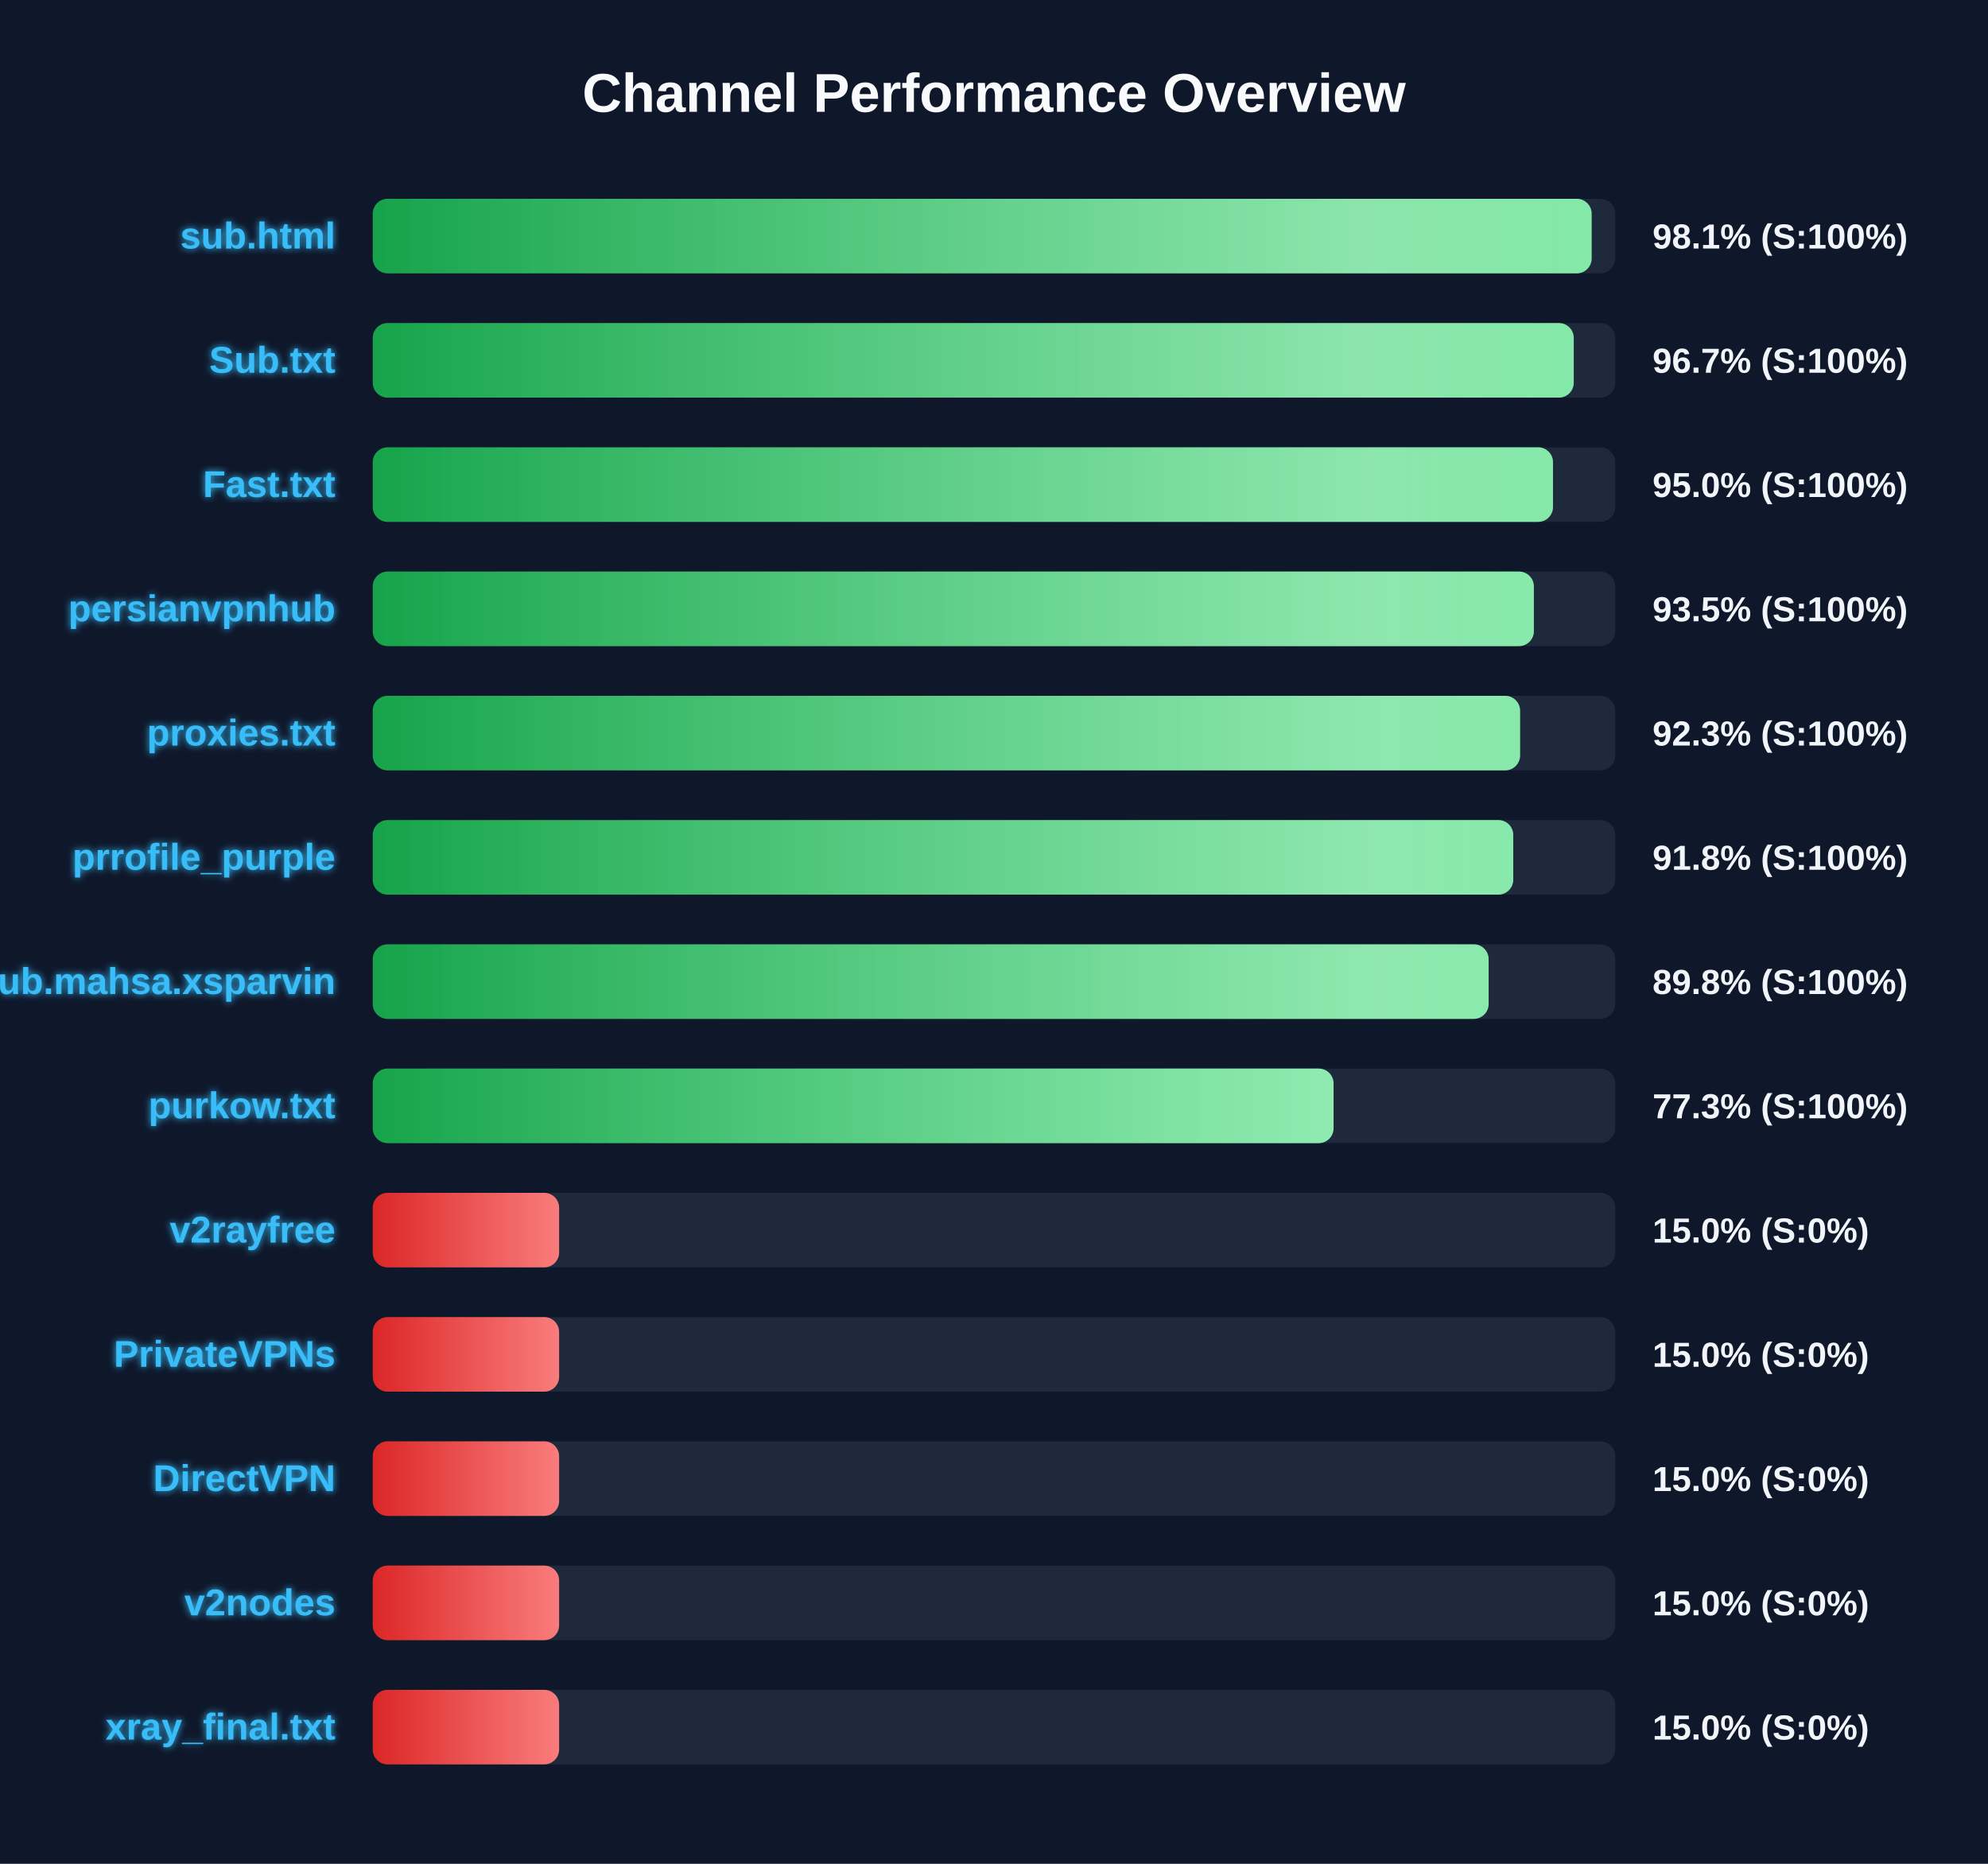
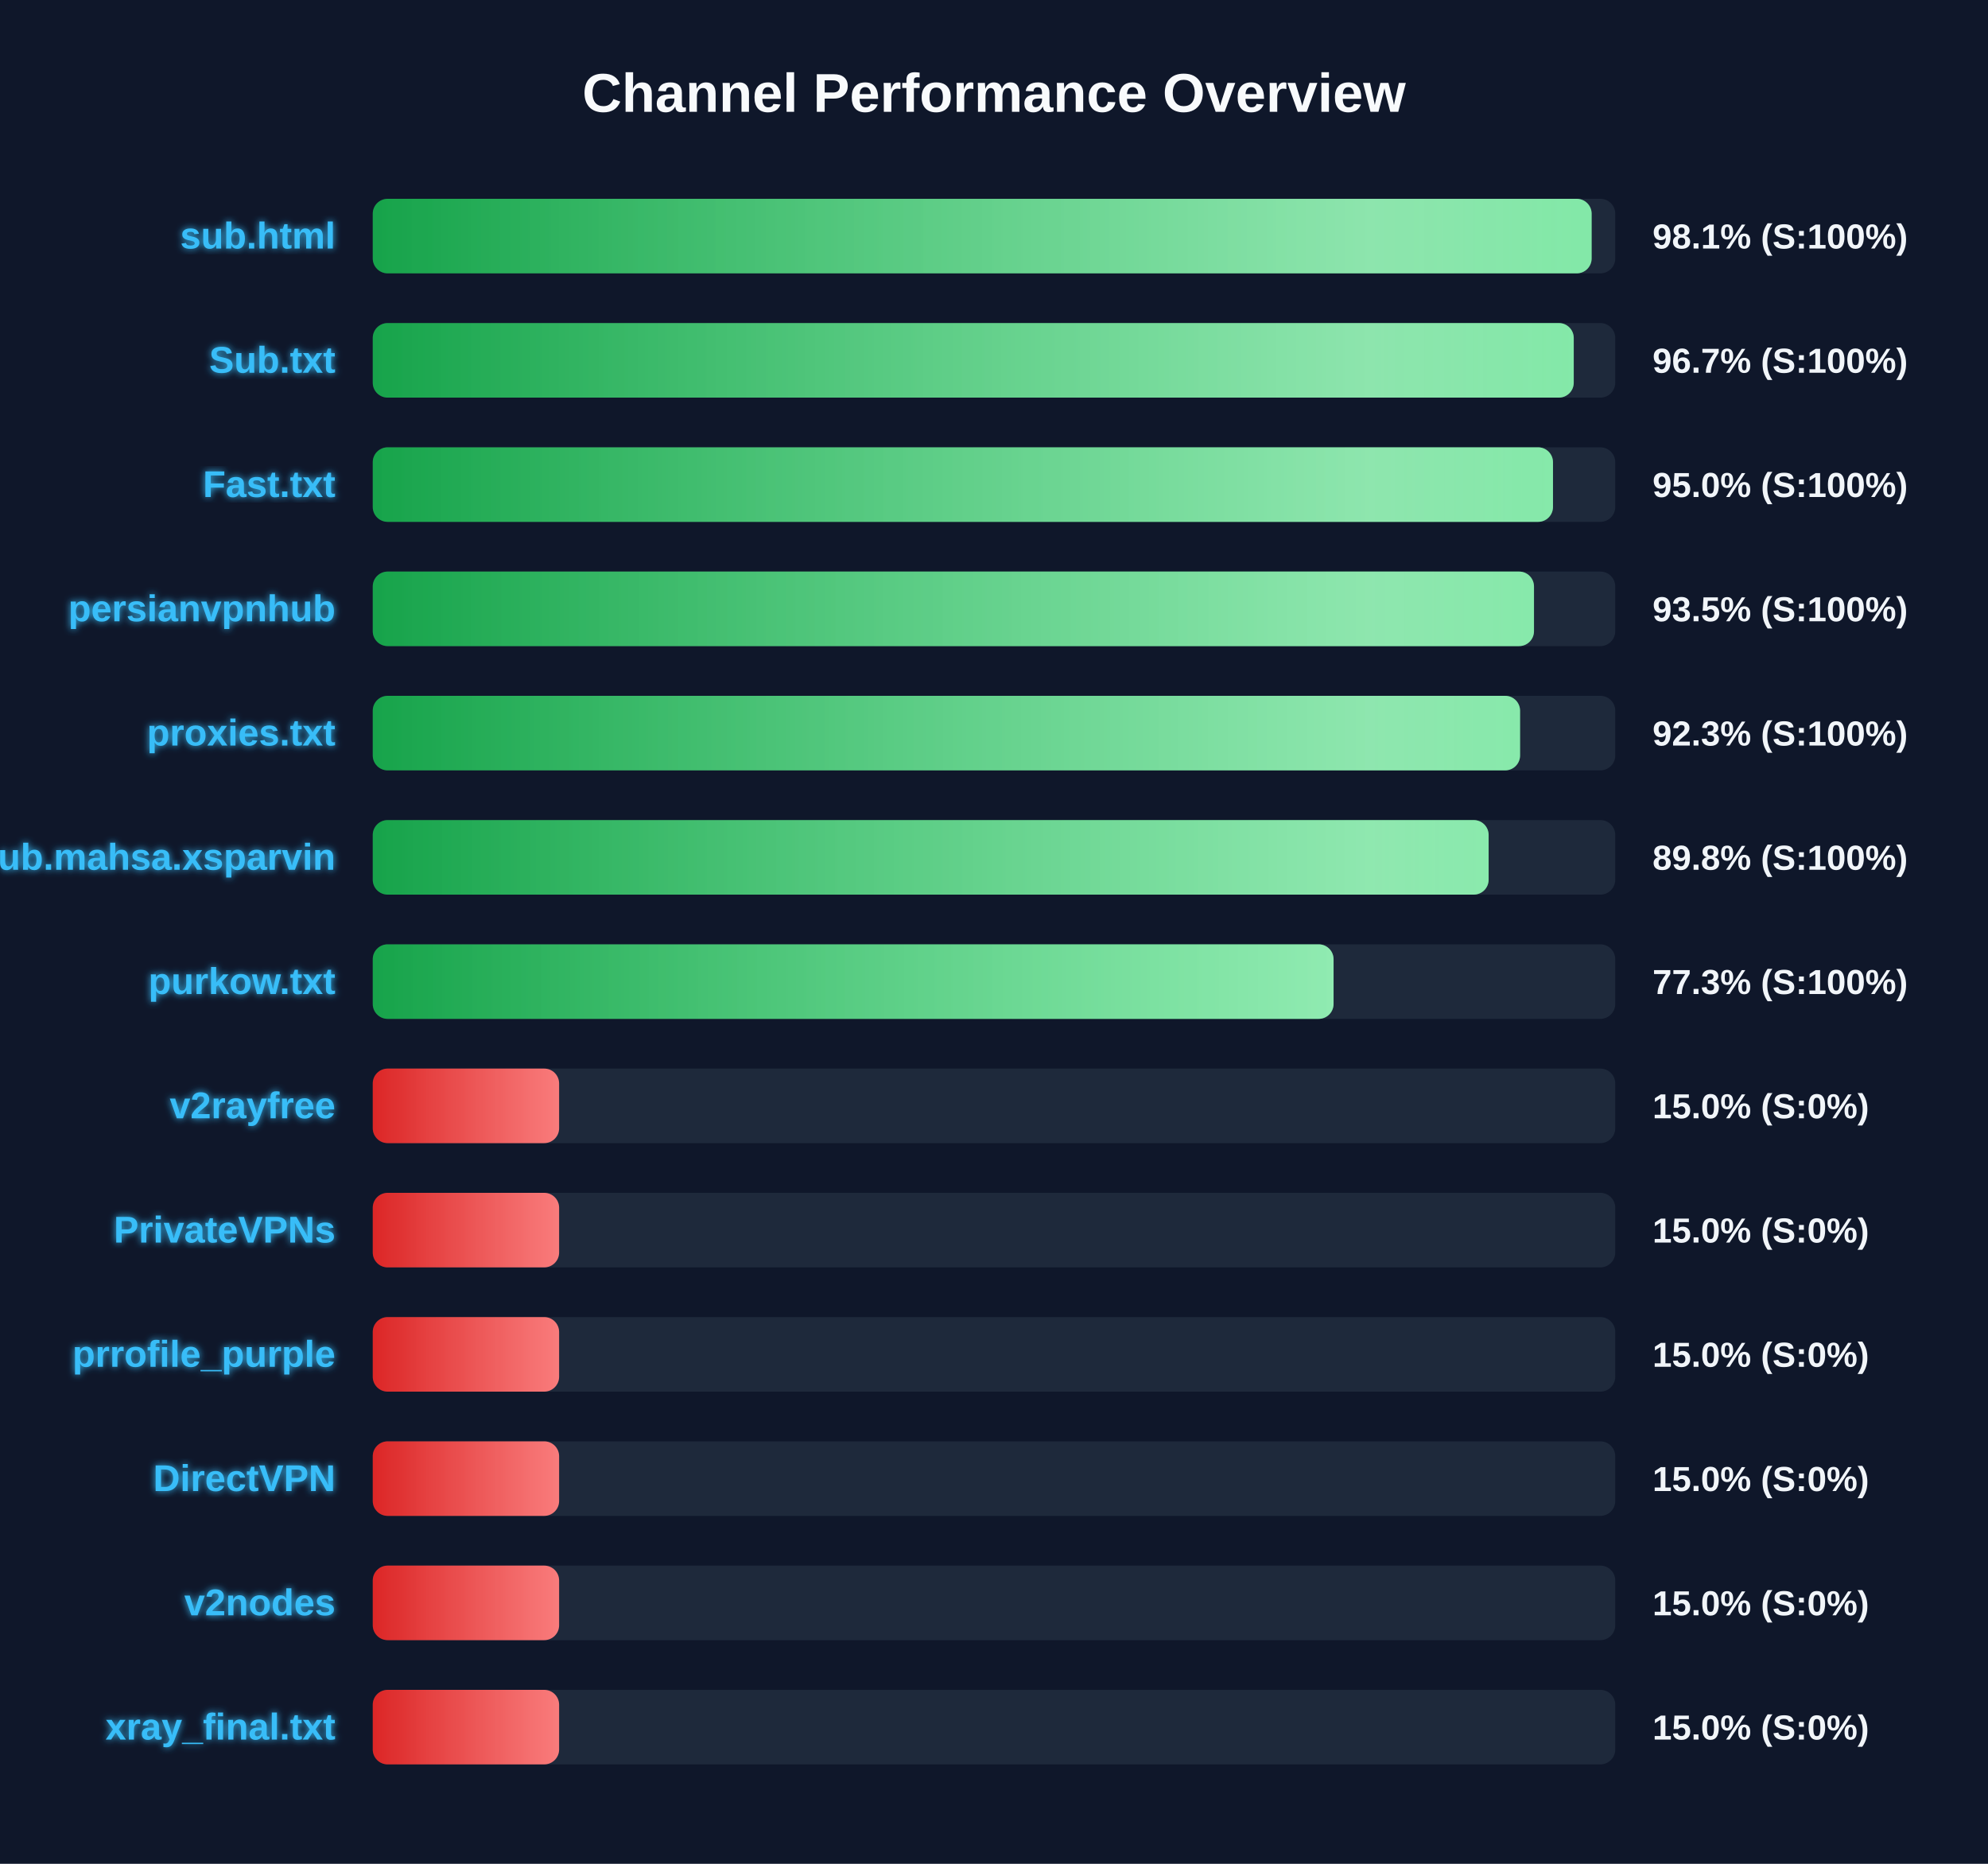
<svg xmlns="http://www.w3.org/2000/svg" width="800" height="750" version="1.1">
  <defs>
    <linearGradient id="grad-green" x1="0%" y1="0%" x2="100%" y2="0%">
      <stop offset="0%" stop-color="#16a34a" />
      <stop offset="100%" stop-color="#4ade80" />
    </linearGradient>
    <linearGradient id="grad-yellow" x1="0%" y1="0%" x2="100%" y2="0%">
      <stop offset="0%" stop-color="#ca8a04" />
      <stop offset="100%" stop-color="#fde047" />
    </linearGradient>
    <linearGradient id="grad-red" x1="0%" y1="0%" x2="100%" y2="0%">
      <stop offset="0%" stop-color="#dc2626" />
      <stop offset="100%" stop-color="#f87171" />
    </linearGradient>
    <linearGradient id="shimmer" x1="0%" y1="0%" x2="100%" y2="0%">
      <stop offset="0%" stop-color="rgba(255,255,255,0)" />
      <stop offset="50%" stop-color="rgba(255,255,255,0.4)" />
      <stop offset="100%" stop-color="rgba(255,255,255,0)" />
    </linearGradient>
    <filter id="glow" x="-20%" y="-20%" width="140%" height="140%">
      <feGaussianBlur stdDeviation="1.5" result="blur" />
      <feComposite in="SourceGraphic" in2="blur" operator="over" />
    </filter>
  </defs>
  <style>
        .bg-rect { fill: #0f172a; }
        .title { font: bold 22px 'Segoe UI', Arial, sans-serif; fill: #f8fafc; }
        .row { font: bold 15px 'Segoe UI', Arial, sans-serif; fill: #38bdf8; filter: url(#glow); }
        .score { font: bold 14px 'Segoe UI', Arial, sans-serif; fill: #f1f5f9; }
        @keyframes shimmer-anim {
            0% { transform: translateX(-100%); }
            100% { transform: translateX(200%); }
        }
        .shimmer-rect {
            animation: shimmer-anim 2.5s infinite linear;
        }
    </style>
  <rect width="100%" height="100%" class="bg-rect" />
  <text x="400" y="45" text-anchor="middle" class="title">Channel Performance Overview</text>
  <rect x="150" y="80" width="500" height="30" fill="#1e293b" rx="6" />
  <clipPath id="clip-0">
    <rect x="150" y="80" width="490.5" height="30" rx="6" />
  </clipPath>
  <rect x="150" y="80" width="490.5" height="30" fill="url(#grad-green)" rx="6" />
  <g clip-path="url(#clip-0)">
    <rect x="150" y="80" width="100%" height="30" fill="url(#shimmer)" class="shimmer-rect" />
  </g>
  <text x="135" y="100" text-anchor="end" class="row">sub.html</text>
  <text x="665" y="100" text-anchor="start" class="score">98.1% (S:100%)</text>
  <rect x="150" y="130" width="500" height="30" fill="#1e293b" rx="6" />
  <clipPath id="clip-1">
    <rect x="150" y="130" width="483.3" height="30" rx="6" />
  </clipPath>
  <rect x="150" y="130" width="483.3" height="30" fill="url(#grad-green)" rx="6" />
  <g clip-path="url(#clip-1)">
    <rect x="150" y="130" width="100%" height="30" fill="url(#shimmer)" class="shimmer-rect" />
  </g>
  <text x="135" y="150" text-anchor="end" class="row">Sub.txt</text>
  <text x="665" y="150" text-anchor="start" class="score">96.7% (S:100%)</text>
  <rect x="150" y="180" width="500" height="30" fill="#1e293b" rx="6" />
  <clipPath id="clip-2">
    <rect x="150" y="180" width="474.95" height="30" rx="6" />
  </clipPath>
  <rect x="150" y="180" width="474.95" height="30" fill="url(#grad-green)" rx="6" />
  <g clip-path="url(#clip-2)">
    <rect x="150" y="180" width="100%" height="30" fill="url(#shimmer)" class="shimmer-rect" />
  </g>
  <text x="135" y="200" text-anchor="end" class="row">Fast.txt</text>
  <text x="665" y="200" text-anchor="start" class="score">95.0% (S:100%)</text>
  <rect x="150" y="230" width="500" height="30" fill="#1e293b" rx="6" />
  <clipPath id="clip-3">
-     <rect x="150" y="230" width="467.25" height="30" rx="6" />
+     <rect x="150" y="230" width="467.3" height="30" rx="6" />
  </clipPath>
-   <rect x="150" y="230" width="467.25" height="30" fill="url(#grad-green)" rx="6" />
+   <rect x="150" y="230" width="467.3" height="30" fill="url(#grad-green)" rx="6" />
  <g clip-path="url(#clip-3)">
    <rect x="150" y="230" width="100%" height="30" fill="url(#shimmer)" class="shimmer-rect" />
  </g>
  <text x="135" y="250" text-anchor="end" class="row">persianvpnhub</text>
  <text x="665" y="250" text-anchor="start" class="score">93.5% (S:100%)</text>
  <rect x="150" y="280" width="500" height="30" fill="#1e293b" rx="6" />
  <clipPath id="clip-4">
    <rect x="150" y="280" width="461.7" height="30" rx="6" />
  </clipPath>
  <rect x="150" y="280" width="461.7" height="30" fill="url(#grad-green)" rx="6" />
  <g clip-path="url(#clip-4)">
    <rect x="150" y="280" width="100%" height="30" fill="url(#shimmer)" class="shimmer-rect" />
  </g>
  <text x="135" y="300" text-anchor="end" class="row">proxies.txt</text>
  <text x="665" y="300" text-anchor="start" class="score">92.3% (S:100%)</text>
  <rect x="150" y="330" width="500" height="30" fill="#1e293b" rx="6" />
  <clipPath id="clip-5">
-     <rect x="150" y="330" width="458.95" height="30" rx="6" />
+     <rect x="150" y="330" width="449.05" height="30" rx="6" />
  </clipPath>
-   <rect x="150" y="330" width="458.95" height="30" fill="url(#grad-green)" rx="6" />
+   <rect x="150" y="330" width="449.05" height="30" fill="url(#grad-green)" rx="6" />
  <g clip-path="url(#clip-5)">
    <rect x="150" y="330" width="100%" height="30" fill="url(#shimmer)" class="shimmer-rect" />
  </g>
-   <text x="135" y="350" text-anchor="end" class="row">prrofile_purple</text>
-   <text x="665" y="350" text-anchor="start" class="score">91.8% (S:100%)</text>
+   <text x="135" y="350" text-anchor="end" class="row">Sub.mahsa.xsparvin</text>
+   <text x="665" y="350" text-anchor="start" class="score">89.8% (S:100%)</text>
  <rect x="150" y="380" width="500" height="30" fill="#1e293b" rx="6" />
  <clipPath id="clip-6">
-     <rect x="150" y="380" width="449.05" height="30" rx="6" />
+     <rect x="150" y="380" width="386.65" height="30" rx="6" />
  </clipPath>
-   <rect x="150" y="380" width="449.05" height="30" fill="url(#grad-green)" rx="6" />
+   <rect x="150" y="380" width="386.65" height="30" fill="url(#grad-green)" rx="6" />
  <g clip-path="url(#clip-6)">
    <rect x="150" y="380" width="100%" height="30" fill="url(#shimmer)" class="shimmer-rect" />
  </g>
-   <text x="135" y="400" text-anchor="end" class="row">Sub.mahsa.xsparvin</text>
-   <text x="665" y="400" text-anchor="start" class="score">89.8% (S:100%)</text>
+   <text x="135" y="400" text-anchor="end" class="row">purkow.txt</text>
+   <text x="665" y="400" text-anchor="start" class="score">77.3% (S:100%)</text>
  <rect x="150" y="430" width="500" height="30" fill="#1e293b" rx="6" />
  <clipPath id="clip-7">
-     <rect x="150" y="430" width="386.65" height="30" rx="6" />
+     <rect x="150" y="430" width="75.0" height="30" rx="6" />
  </clipPath>
-   <rect x="150" y="430" width="386.65" height="30" fill="url(#grad-green)" rx="6" />
+   <rect x="150" y="430" width="75.0" height="30" fill="url(#grad-red)" rx="6" />
  <g clip-path="url(#clip-7)">
    <rect x="150" y="430" width="100%" height="30" fill="url(#shimmer)" class="shimmer-rect" />
  </g>
-   <text x="135" y="450" text-anchor="end" class="row">purkow.txt</text>
-   <text x="665" y="450" text-anchor="start" class="score">77.3% (S:100%)</text>
+   <text x="135" y="450" text-anchor="end" class="row">v2rayfree</text>
+   <text x="665" y="450" text-anchor="start" class="score">15.0% (S:0%)</text>
  <rect x="150" y="480" width="500" height="30" fill="#1e293b" rx="6" />
  <clipPath id="clip-8">
    <rect x="150" y="480" width="75.0" height="30" rx="6" />
  </clipPath>
  <rect x="150" y="480" width="75.0" height="30" fill="url(#grad-red)" rx="6" />
  <g clip-path="url(#clip-8)">
    <rect x="150" y="480" width="100%" height="30" fill="url(#shimmer)" class="shimmer-rect" />
  </g>
-   <text x="135" y="500" text-anchor="end" class="row">v2rayfree</text>
+   <text x="135" y="500" text-anchor="end" class="row">PrivateVPNs</text>
  <text x="665" y="500" text-anchor="start" class="score">15.0% (S:0%)</text>
  <rect x="150" y="530" width="500" height="30" fill="#1e293b" rx="6" />
  <clipPath id="clip-9">
    <rect x="150" y="530" width="75.0" height="30" rx="6" />
  </clipPath>
  <rect x="150" y="530" width="75.0" height="30" fill="url(#grad-red)" rx="6" />
  <g clip-path="url(#clip-9)">
    <rect x="150" y="530" width="100%" height="30" fill="url(#shimmer)" class="shimmer-rect" />
  </g>
-   <text x="135" y="550" text-anchor="end" class="row">PrivateVPNs</text>
+   <text x="135" y="550" text-anchor="end" class="row">prrofile_purple</text>
  <text x="665" y="550" text-anchor="start" class="score">15.0% (S:0%)</text>
  <rect x="150" y="580" width="500" height="30" fill="#1e293b" rx="6" />
  <clipPath id="clip-10">
    <rect x="150" y="580" width="75.0" height="30" rx="6" />
  </clipPath>
  <rect x="150" y="580" width="75.0" height="30" fill="url(#grad-red)" rx="6" />
  <g clip-path="url(#clip-10)">
    <rect x="150" y="580" width="100%" height="30" fill="url(#shimmer)" class="shimmer-rect" />
  </g>
  <text x="135" y="600" text-anchor="end" class="row">DirectVPN</text>
  <text x="665" y="600" text-anchor="start" class="score">15.0% (S:0%)</text>
  <rect x="150" y="630" width="500" height="30" fill="#1e293b" rx="6" />
  <clipPath id="clip-11">
    <rect x="150" y="630" width="75.0" height="30" rx="6" />
  </clipPath>
  <rect x="150" y="630" width="75.0" height="30" fill="url(#grad-red)" rx="6" />
  <g clip-path="url(#clip-11)">
    <rect x="150" y="630" width="100%" height="30" fill="url(#shimmer)" class="shimmer-rect" />
  </g>
  <text x="135" y="650" text-anchor="end" class="row">v2nodes</text>
  <text x="665" y="650" text-anchor="start" class="score">15.0% (S:0%)</text>
  <rect x="150" y="680" width="500" height="30" fill="#1e293b" rx="6" />
  <clipPath id="clip-12">
    <rect x="150" y="680" width="75.0" height="30" rx="6" />
  </clipPath>
  <rect x="150" y="680" width="75.0" height="30" fill="url(#grad-red)" rx="6" />
  <g clip-path="url(#clip-12)">
    <rect x="150" y="680" width="100%" height="30" fill="url(#shimmer)" class="shimmer-rect" />
  </g>
  <text x="135" y="700" text-anchor="end" class="row">xray_final.txt</text>
  <text x="665" y="700" text-anchor="start" class="score">15.0% (S:0%)</text>
</svg>
